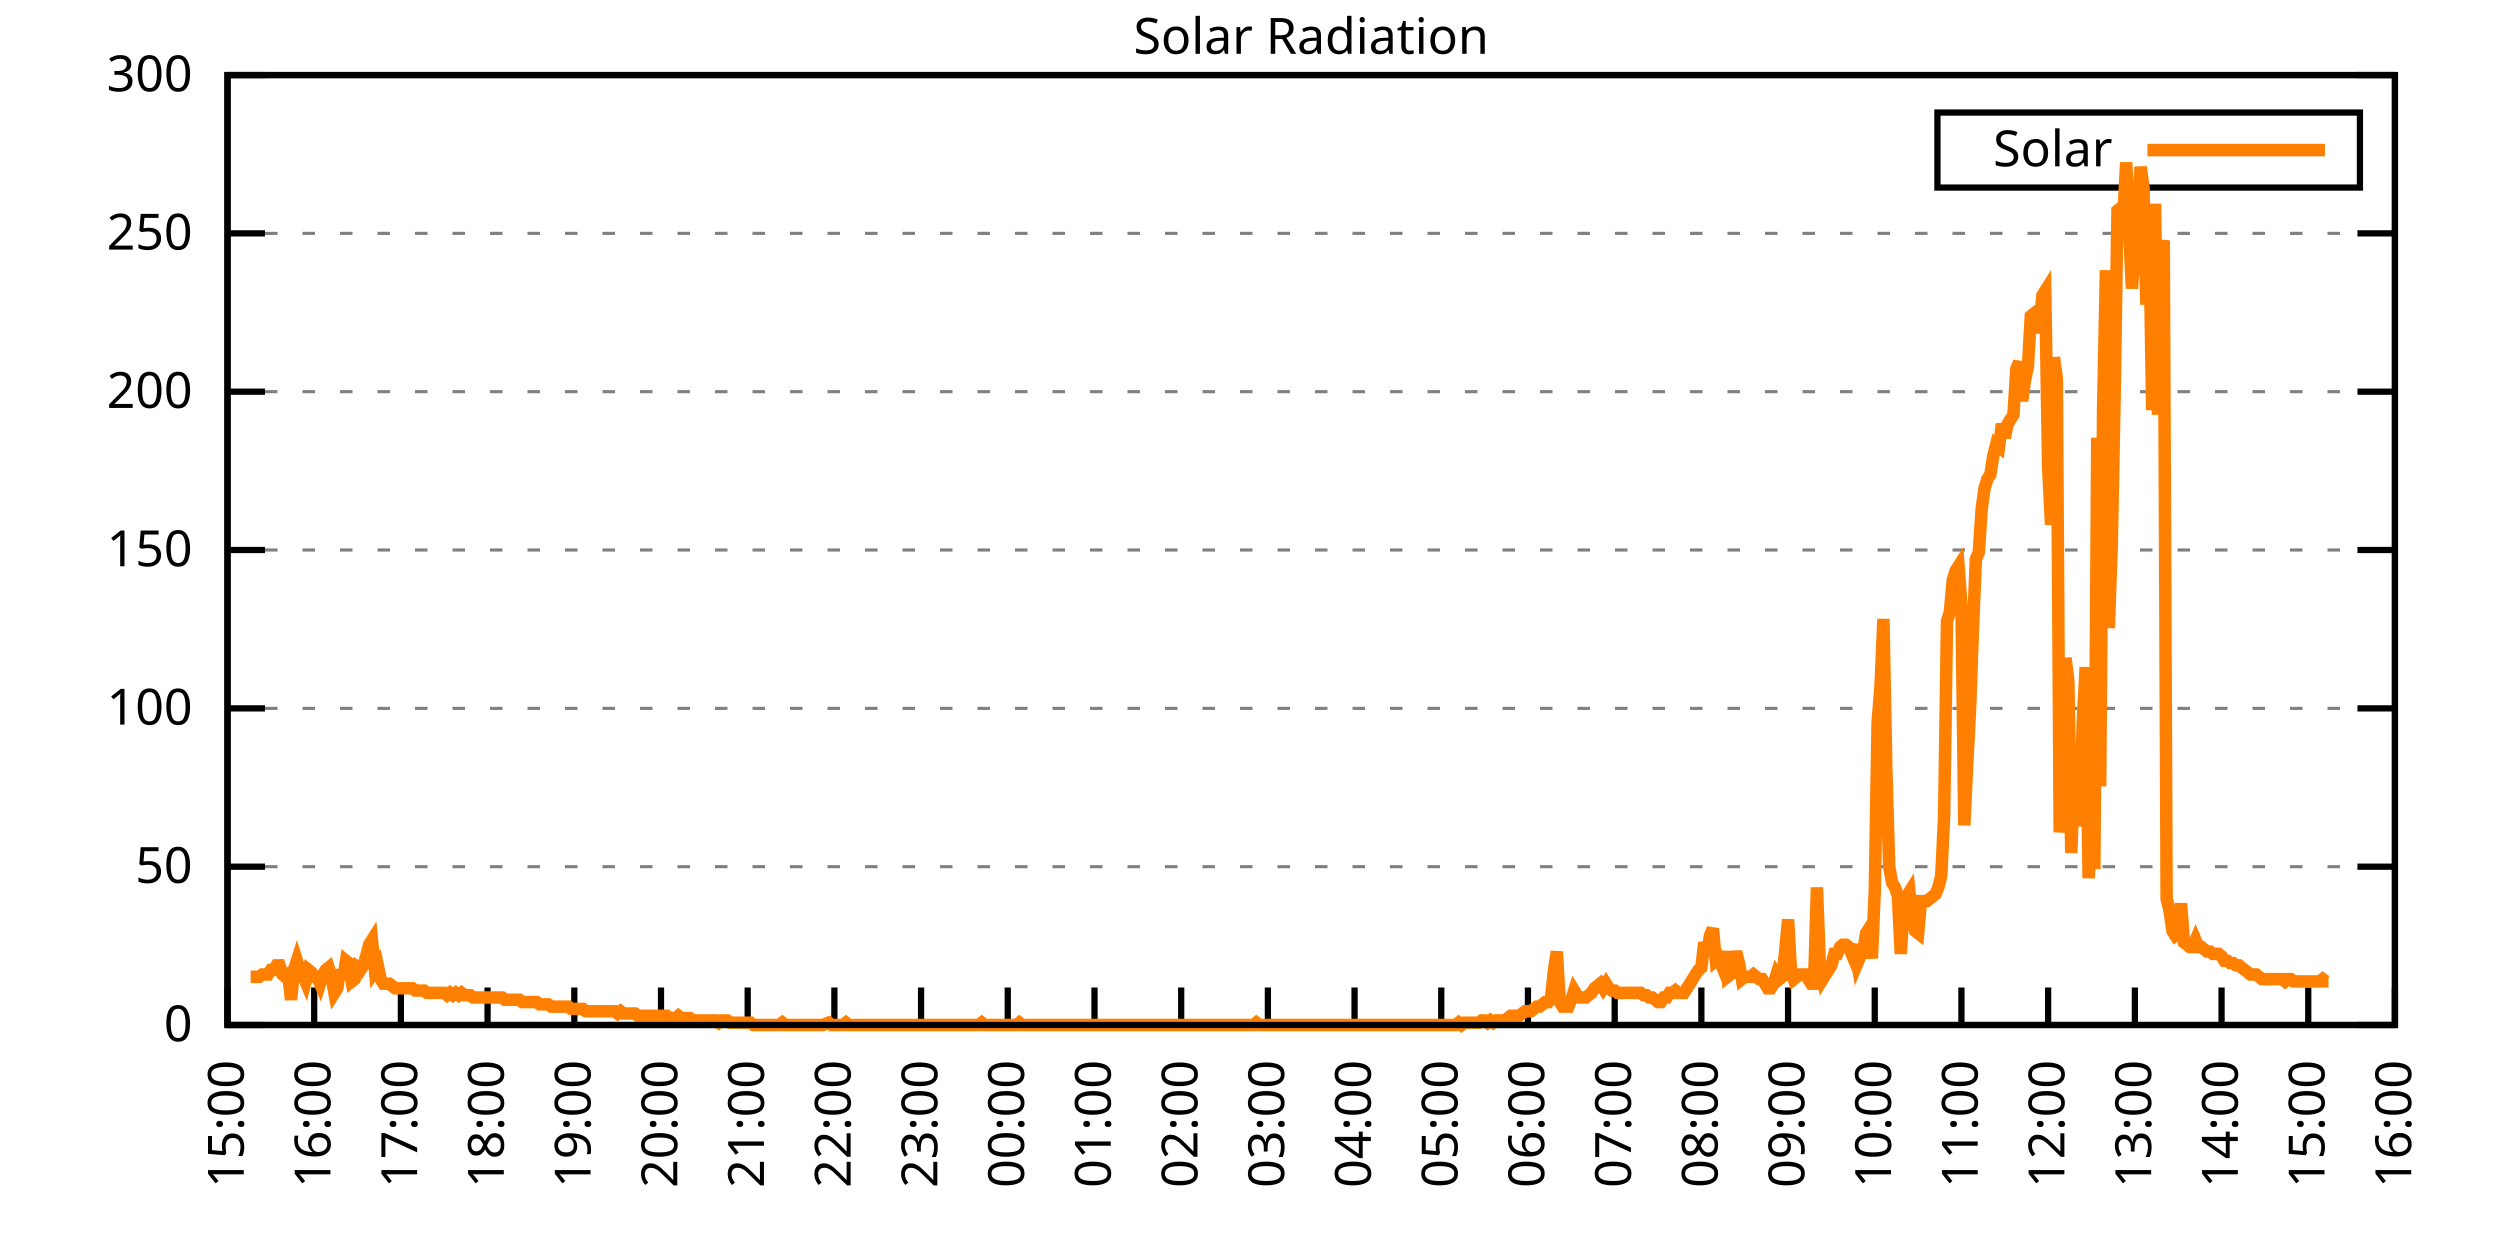
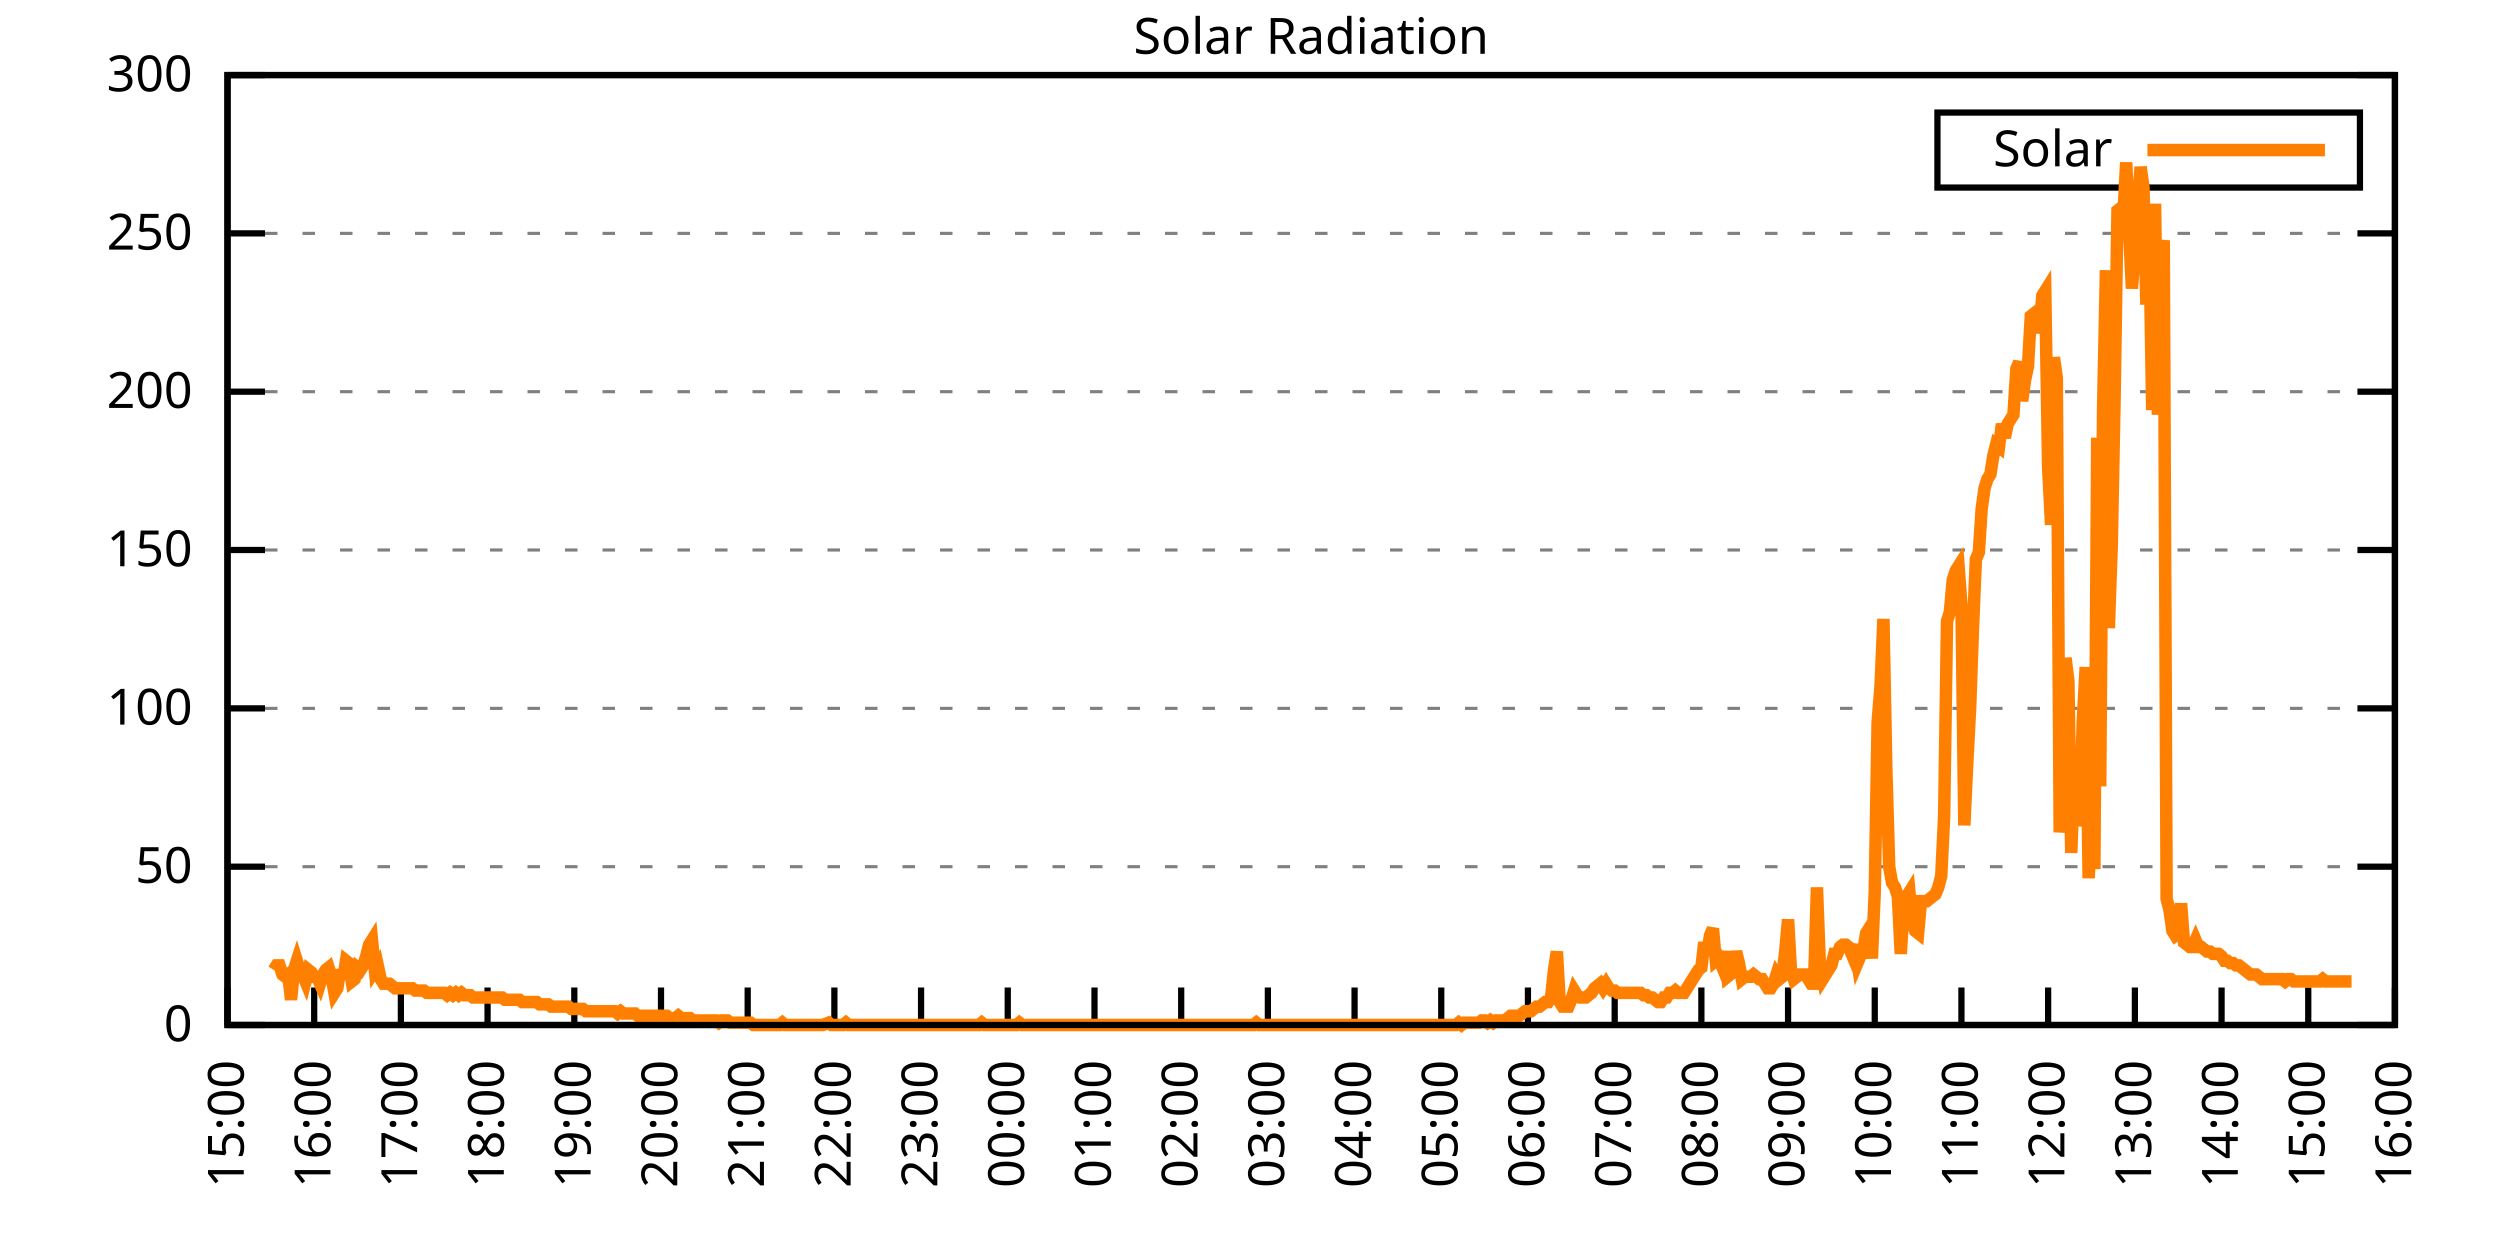
<svg xmlns="http://www.w3.org/2000/svg" xmlns:xlink="http://www.w3.org/1999/xlink" width="400" height="200" viewBox="0 0 400 200">
  <g id="gnuplot_canvas">
    <rect x="0" y="0" width="400" height="200" fill="none" />
    <defs>
      <circle id="gpDot" r="0.5" stroke-width="0.5" stroke="currentColor" />
      <path id="gpPt0" stroke-width="0.333" stroke="currentColor" d="M-1,0 h2 M0,-1 v2" />
      <path id="gpPt1" stroke-width="0.333" stroke="currentColor" d="M-1,-1 L1,1 M1,-1 L-1,1" />
      <path id="gpPt2" stroke-width="0.333" stroke="currentColor" d="M-1,0 L1,0 M0,-1 L0,1 M-1,-1 L1,1 M-1,1 L1,-1" />
      <rect id="gpPt3" stroke-width="0.333" stroke="currentColor" x="-1" y="-1" width="2" height="2" />
      <rect id="gpPt4" stroke-width="0.333" stroke="currentColor" fill="currentColor" x="-1" y="-1" width="2" height="2" />
      <circle id="gpPt5" stroke-width="0.333" stroke="currentColor" cx="0" cy="0" r="1" />
      <use xlink:href="#gpPt5" id="gpPt6" fill="currentColor" stroke="none" />
      <path id="gpPt7" stroke-width="0.333" stroke="currentColor" d="M0,-1.33 L-1.33,0.67 L1.33,0.67 z" />
      <use xlink:href="#gpPt7" id="gpPt8" fill="currentColor" stroke="none" />
      <use xlink:href="#gpPt7" id="gpPt9" stroke="currentColor" transform="rotate(180)" />
      <use xlink:href="#gpPt9" id="gpPt10" fill="currentColor" stroke="none" />
      <use xlink:href="#gpPt3" id="gpPt11" stroke="currentColor" transform="rotate(45)" />
      <use xlink:href="#gpPt11" id="gpPt12" fill="currentColor" stroke="none" />
      <path id="gpPt13" stroke-width="0.333" stroke="currentColor" d="M0,1.330 L1.265,0.411 L0.782,-1.067 L-0.782,-1.076 L-1.265,0.411 z" />
      <use xlink:href="#gpPt13" id="gpPt14" fill="currentColor" stroke="none" />
      <filter id="textbox" filterUnits="objectBoundingBox" x="0" y="0" height="1" width="1">
        <feFlood flood-color="white" flood-opacity="1" result="bgnd" />
        <feComposite in="SourceGraphic" in2="bgnd" operator="atop" />
      </filter>
      <filter id="greybox" filterUnits="objectBoundingBox" x="0" y="0" height="1" width="1">
        <feFlood flood-color="lightgrey" flood-opacity="1" result="grey" />
        <feComposite in="SourceGraphic" in2="grey" operator="atop" />
      </filter>
    </defs>
    <g fill="none" color="white" stroke="currentColor" stroke-width="1.00" stroke-linecap="butt" stroke-linejoin="miter">
</g>
    <g fill="none" color="black" stroke="currentColor" stroke-width="1.00" stroke-linecap="butt" stroke-linejoin="miter">
      <g stroke="none" shape-rendering="crispEdges">
        <polygon fill="rgb(255, 255, 255)" points="36.40,164.00 383.18,164.00 383.18,12.02 36.40,12.02 " />
      </g>
    </g>
    <g fill="none" color="black" stroke="currentColor" stroke-width="1.00" stroke-linecap="butt" stroke-linejoin="miter">
</g>
    <g fill="none" color="black" stroke="black" stroke-width="0.50" stroke-linecap="butt" stroke-linejoin="miter">
</g>
    <g fill="none" color="gray" stroke="currentColor" stroke-width="0.50" stroke-linecap="butt" stroke-linejoin="miter">
      <path stroke="gray" stroke-dasharray="2,4" class="gridline" d="M36.40,164.00 L383.19,164.00  " />
    </g>
    <g fill="none" color="gray" stroke="gray" stroke-width="1.00" stroke-linecap="butt" stroke-linejoin="miter">
</g>
    <g fill="none" color="black" stroke="currentColor" stroke-width="1.00" stroke-linecap="butt" stroke-linejoin="miter">
      <path stroke="black" d="M36.40,164.00 L42.40,164.00 M383.19,164.00 L377.19,164.00  " />
      <g transform="translate(30.80,166.60)" stroke="none" fill="black" font-family="Sans" font-size="8.00" text-anchor="end">
        <text>
          <tspan font-family="Sans"> 0</tspan>
        </text>
      </g>
    </g>
    <g fill="none" color="black" stroke="currentColor" stroke-width="1.00" stroke-linecap="butt" stroke-linejoin="miter">
</g>
    <g fill="none" color="black" stroke="black" stroke-width="0.50" stroke-linecap="butt" stroke-linejoin="miter">
</g>
    <g fill="none" color="gray" stroke="currentColor" stroke-width="0.50" stroke-linecap="butt" stroke-linejoin="miter">
      <path stroke="gray" stroke-dasharray="2,4" class="gridline" d="M36.40,138.67 L383.19,138.67  " />
    </g>
    <g fill="none" color="gray" stroke="gray" stroke-width="1.00" stroke-linecap="butt" stroke-linejoin="miter">
</g>
    <g fill="none" color="black" stroke="currentColor" stroke-width="1.00" stroke-linecap="butt" stroke-linejoin="miter">
      <path stroke="black" d="M36.40,138.67 L42.40,138.67 M383.19,138.67 L377.19,138.67  " />
      <g transform="translate(30.80,141.27)" stroke="none" fill="black" font-family="Sans" font-size="8.00" text-anchor="end">
        <text>
          <tspan font-family="Sans"> 50</tspan>
        </text>
      </g>
    </g>
    <g fill="none" color="black" stroke="currentColor" stroke-width="1.00" stroke-linecap="butt" stroke-linejoin="miter">
</g>
    <g fill="none" color="black" stroke="black" stroke-width="0.50" stroke-linecap="butt" stroke-linejoin="miter">
</g>
    <g fill="none" color="gray" stroke="currentColor" stroke-width="0.50" stroke-linecap="butt" stroke-linejoin="miter">
      <path stroke="gray" stroke-dasharray="2,4" class="gridline" d="M36.40,113.34 L383.19,113.34  " />
    </g>
    <g fill="none" color="gray" stroke="gray" stroke-width="1.00" stroke-linecap="butt" stroke-linejoin="miter">
</g>
    <g fill="none" color="black" stroke="currentColor" stroke-width="1.00" stroke-linecap="butt" stroke-linejoin="miter">
      <path stroke="black" d="M36.40,113.34 L42.40,113.34 M383.19,113.34 L377.19,113.34  " />
      <g transform="translate(30.80,115.94)" stroke="none" fill="black" font-family="Sans" font-size="8.00" text-anchor="end">
        <text>
          <tspan font-family="Sans"> 100</tspan>
        </text>
      </g>
    </g>
    <g fill="none" color="black" stroke="currentColor" stroke-width="1.00" stroke-linecap="butt" stroke-linejoin="miter">
</g>
    <g fill="none" color="black" stroke="black" stroke-width="0.50" stroke-linecap="butt" stroke-linejoin="miter">
</g>
    <g fill="none" color="gray" stroke="currentColor" stroke-width="0.50" stroke-linecap="butt" stroke-linejoin="miter">
      <path stroke="gray" stroke-dasharray="2,4" class="gridline" d="M36.40,88.00 L383.19,88.00  " />
    </g>
    <g fill="none" color="gray" stroke="gray" stroke-width="1.00" stroke-linecap="butt" stroke-linejoin="miter">
</g>
    <g fill="none" color="black" stroke="currentColor" stroke-width="1.00" stroke-linecap="butt" stroke-linejoin="miter">
      <path stroke="black" d="M36.40,88.00 L42.40,88.00 M383.19,88.00 L377.19,88.00  " />
      <g transform="translate(30.80,90.60)" stroke="none" fill="black" font-family="Sans" font-size="8.00" text-anchor="end">
        <text>
          <tspan font-family="Sans"> 150</tspan>
        </text>
      </g>
    </g>
    <g fill="none" color="black" stroke="currentColor" stroke-width="1.00" stroke-linecap="butt" stroke-linejoin="miter">
</g>
    <g fill="none" color="black" stroke="black" stroke-width="0.50" stroke-linecap="butt" stroke-linejoin="miter">
</g>
    <g fill="none" color="gray" stroke="currentColor" stroke-width="0.50" stroke-linecap="butt" stroke-linejoin="miter">
      <path stroke="gray" stroke-dasharray="2,4" class="gridline" d="M36.40,62.67 L383.19,62.67  " />
    </g>
    <g fill="none" color="gray" stroke="gray" stroke-width="1.00" stroke-linecap="butt" stroke-linejoin="miter">
</g>
    <g fill="none" color="black" stroke="currentColor" stroke-width="1.00" stroke-linecap="butt" stroke-linejoin="miter">
      <path stroke="black" d="M36.40,62.67 L42.40,62.67 M383.19,62.67 L377.19,62.67  " />
      <g transform="translate(30.80,65.27)" stroke="none" fill="black" font-family="Sans" font-size="8.00" text-anchor="end">
        <text>
          <tspan font-family="Sans"> 200</tspan>
        </text>
      </g>
    </g>
    <g fill="none" color="black" stroke="currentColor" stroke-width="1.00" stroke-linecap="butt" stroke-linejoin="miter">
</g>
    <g fill="none" color="black" stroke="black" stroke-width="0.50" stroke-linecap="butt" stroke-linejoin="miter">
</g>
    <g fill="none" color="gray" stroke="currentColor" stroke-width="0.50" stroke-linecap="butt" stroke-linejoin="miter">
      <path stroke="gray" stroke-dasharray="2,4" class="gridline" d="M36.40,37.34 L383.19,37.34  " />
    </g>
    <g fill="none" color="gray" stroke="gray" stroke-width="1.00" stroke-linecap="butt" stroke-linejoin="miter">
</g>
    <g fill="none" color="black" stroke="currentColor" stroke-width="1.00" stroke-linecap="butt" stroke-linejoin="miter">
      <path stroke="black" d="M36.40,37.34 L42.40,37.34 M383.19,37.34 L377.19,37.34  " />
      <g transform="translate(30.80,39.94)" stroke="none" fill="black" font-family="Sans" font-size="8.00" text-anchor="end">
        <text>
          <tspan font-family="Sans"> 250</tspan>
        </text>
      </g>
    </g>
    <g fill="none" color="black" stroke="currentColor" stroke-width="1.00" stroke-linecap="butt" stroke-linejoin="miter">
</g>
    <g fill="none" color="black" stroke="black" stroke-width="0.50" stroke-linecap="butt" stroke-linejoin="miter">
</g>
    <g fill="none" color="gray" stroke="currentColor" stroke-width="0.50" stroke-linecap="butt" stroke-linejoin="miter">
      <path stroke="gray" stroke-dasharray="2,4" class="gridline" d="M36.40,12.01 L383.19,12.01  " />
    </g>
    <g fill="none" color="gray" stroke="gray" stroke-width="1.00" stroke-linecap="butt" stroke-linejoin="miter">
</g>
    <g fill="none" color="black" stroke="currentColor" stroke-width="1.00" stroke-linecap="butt" stroke-linejoin="miter">
      <path stroke="black" d="M36.40,12.01 L42.40,12.01 M383.19,12.01 L377.19,12.01  " />
      <g transform="translate(30.80,14.61)" stroke="none" fill="black" font-family="Sans" font-size="8.00" text-anchor="end">
        <text>
          <tspan font-family="Sans"> 300</tspan>
        </text>
      </g>
    </g>
    <g fill="none" color="black" stroke="currentColor" stroke-width="1.00" stroke-linecap="butt" stroke-linejoin="miter">
      <path stroke="black" d="M36.40,164.00 L36.40,158.00  " />
      <g transform="translate(39.00,169.60) rotate(270.00)" stroke="none" fill="black" font-family="Sans" font-size="8.00" text-anchor="end">
        <text>
          <tspan font-family="Sans">15:00</tspan>
        </text>
      </g>
    </g>
    <g fill="none" color="black" stroke="currentColor" stroke-width="1.00" stroke-linecap="butt" stroke-linejoin="miter">
      <path stroke="black" d="M50.27,164.00 L50.27,158.00  " />
      <g transform="translate(52.87,169.60) rotate(270.00)" stroke="none" fill="black" font-family="Sans" font-size="8.00" text-anchor="end">
        <text>
          <tspan font-family="Sans">16:00</tspan>
        </text>
      </g>
    </g>
    <g fill="none" color="black" stroke="currentColor" stroke-width="1.00" stroke-linecap="butt" stroke-linejoin="miter">
      <path stroke="black" d="M64.14,164.00 L64.14,158.00  " />
      <g transform="translate(66.74,169.60) rotate(270.00)" stroke="none" fill="black" font-family="Sans" font-size="8.00" text-anchor="end">
        <text>
          <tspan font-family="Sans">17:00</tspan>
        </text>
      </g>
    </g>
    <g fill="none" color="black" stroke="currentColor" stroke-width="1.00" stroke-linecap="butt" stroke-linejoin="miter">
      <path stroke="black" d="M78.01,164.00 L78.01,158.00  " />
      <g transform="translate(80.61,169.60) rotate(270.00)" stroke="none" fill="black" font-family="Sans" font-size="8.00" text-anchor="end">
        <text>
          <tspan font-family="Sans">18:00</tspan>
        </text>
      </g>
    </g>
    <g fill="none" color="black" stroke="currentColor" stroke-width="1.00" stroke-linecap="butt" stroke-linejoin="miter">
      <path stroke="black" d="M91.89,164.00 L91.89,158.00  " />
      <g transform="translate(94.49,169.60) rotate(270.00)" stroke="none" fill="black" font-family="Sans" font-size="8.00" text-anchor="end">
        <text>
          <tspan font-family="Sans">19:00</tspan>
        </text>
      </g>
    </g>
    <g fill="none" color="black" stroke="currentColor" stroke-width="1.00" stroke-linecap="butt" stroke-linejoin="miter">
      <path stroke="black" d="M105.76,164.00 L105.76,158.00  " />
      <g transform="translate(108.36,169.60) rotate(270.00)" stroke="none" fill="black" font-family="Sans" font-size="8.00" text-anchor="end">
        <text>
          <tspan font-family="Sans">20:00</tspan>
        </text>
      </g>
    </g>
    <g fill="none" color="black" stroke="currentColor" stroke-width="1.00" stroke-linecap="butt" stroke-linejoin="miter">
      <path stroke="black" d="M119.63,164.00 L119.63,158.00  " />
      <g transform="translate(122.23,169.60) rotate(270.00)" stroke="none" fill="black" font-family="Sans" font-size="8.00" text-anchor="end">
        <text>
          <tspan font-family="Sans">21:00</tspan>
        </text>
      </g>
    </g>
    <g fill="none" color="black" stroke="currentColor" stroke-width="1.00" stroke-linecap="butt" stroke-linejoin="miter">
      <path stroke="black" d="M133.50,164.00 L133.50,158.00  " />
      <g transform="translate(136.10,169.60) rotate(270.00)" stroke="none" fill="black" font-family="Sans" font-size="8.00" text-anchor="end">
        <text>
          <tspan font-family="Sans">22:00</tspan>
        </text>
      </g>
    </g>
    <g fill="none" color="black" stroke="currentColor" stroke-width="1.00" stroke-linecap="butt" stroke-linejoin="miter">
      <path stroke="black" d="M147.37,164.00 L147.37,158.00  " />
      <g transform="translate(149.97,169.60) rotate(270.00)" stroke="none" fill="black" font-family="Sans" font-size="8.00" text-anchor="end">
        <text>
          <tspan font-family="Sans">23:00</tspan>
        </text>
      </g>
    </g>
    <g fill="none" color="black" stroke="currentColor" stroke-width="1.00" stroke-linecap="butt" stroke-linejoin="miter">
      <path stroke="black" d="M161.24,164.00 L161.24,158.00  " />
      <g transform="translate(163.84,169.60) rotate(270.00)" stroke="none" fill="black" font-family="Sans" font-size="8.00" text-anchor="end">
        <text>
          <tspan font-family="Sans">00:00</tspan>
        </text>
      </g>
    </g>
    <g fill="none" color="black" stroke="currentColor" stroke-width="1.00" stroke-linecap="butt" stroke-linejoin="miter">
      <path stroke="black" d="M175.12,164.00 L175.12,158.00  " />
      <g transform="translate(177.72,169.60) rotate(270.00)" stroke="none" fill="black" font-family="Sans" font-size="8.00" text-anchor="end">
        <text>
          <tspan font-family="Sans">01:00</tspan>
        </text>
      </g>
    </g>
    <g fill="none" color="black" stroke="currentColor" stroke-width="1.00" stroke-linecap="butt" stroke-linejoin="miter">
      <path stroke="black" d="M188.99,164.00 L188.99,158.00  " />
      <g transform="translate(191.59,169.60) rotate(270.00)" stroke="none" fill="black" font-family="Sans" font-size="8.00" text-anchor="end">
        <text>
          <tspan font-family="Sans">02:00</tspan>
        </text>
      </g>
    </g>
    <g fill="none" color="black" stroke="currentColor" stroke-width="1.00" stroke-linecap="butt" stroke-linejoin="miter">
      <path stroke="black" d="M202.86,164.00 L202.86,158.00  " />
      <g transform="translate(205.46,169.60) rotate(270.00)" stroke="none" fill="black" font-family="Sans" font-size="8.00" text-anchor="end">
        <text>
          <tspan font-family="Sans">03:00</tspan>
        </text>
      </g>
    </g>
    <g fill="none" color="black" stroke="currentColor" stroke-width="1.00" stroke-linecap="butt" stroke-linejoin="miter">
      <path stroke="black" d="M216.73,164.00 L216.73,158.00  " />
      <g transform="translate(219.33,169.60) rotate(270.00)" stroke="none" fill="black" font-family="Sans" font-size="8.00" text-anchor="end">
        <text>
          <tspan font-family="Sans">04:00</tspan>
        </text>
      </g>
    </g>
    <g fill="none" color="black" stroke="currentColor" stroke-width="1.00" stroke-linecap="butt" stroke-linejoin="miter">
      <path stroke="black" d="M230.60,164.00 L230.60,158.00  " />
      <g transform="translate(233.20,169.60) rotate(270.00)" stroke="none" fill="black" font-family="Sans" font-size="8.00" text-anchor="end">
        <text>
          <tspan font-family="Sans">05:00</tspan>
        </text>
      </g>
    </g>
    <g fill="none" color="black" stroke="currentColor" stroke-width="1.00" stroke-linecap="butt" stroke-linejoin="miter">
      <path stroke="black" d="M244.47,164.00 L244.47,158.00  " />
      <g transform="translate(247.07,169.60) rotate(270.00)" stroke="none" fill="black" font-family="Sans" font-size="8.00" text-anchor="end">
        <text>
          <tspan font-family="Sans">06:00</tspan>
        </text>
      </g>
    </g>
    <g fill="none" color="black" stroke="currentColor" stroke-width="1.00" stroke-linecap="butt" stroke-linejoin="miter">
      <path stroke="black" d="M258.35,164.00 L258.35,158.00  " />
      <g transform="translate(260.95,169.60) rotate(270.00)" stroke="none" fill="black" font-family="Sans" font-size="8.00" text-anchor="end">
        <text>
          <tspan font-family="Sans">07:00</tspan>
        </text>
      </g>
    </g>
    <g fill="none" color="black" stroke="currentColor" stroke-width="1.00" stroke-linecap="butt" stroke-linejoin="miter">
      <path stroke="black" d="M272.22,164.00 L272.22,158.00  " />
      <g transform="translate(274.82,169.60) rotate(270.00)" stroke="none" fill="black" font-family="Sans" font-size="8.00" text-anchor="end">
        <text>
          <tspan font-family="Sans">08:00</tspan>
        </text>
      </g>
    </g>
    <g fill="none" color="black" stroke="currentColor" stroke-width="1.00" stroke-linecap="butt" stroke-linejoin="miter">
      <path stroke="black" d="M286.09,164.00 L286.09,158.00  " />
      <g transform="translate(288.69,169.60) rotate(270.00)" stroke="none" fill="black" font-family="Sans" font-size="8.00" text-anchor="end">
        <text>
          <tspan font-family="Sans">09:00</tspan>
        </text>
      </g>
    </g>
    <g fill="none" color="black" stroke="currentColor" stroke-width="1.00" stroke-linecap="butt" stroke-linejoin="miter">
      <path stroke="black" d="M299.96,164.00 L299.96,158.00  " />
      <g transform="translate(302.56,169.60) rotate(270.00)" stroke="none" fill="black" font-family="Sans" font-size="8.00" text-anchor="end">
        <text>
          <tspan font-family="Sans">10:00</tspan>
        </text>
      </g>
    </g>
    <g fill="none" color="black" stroke="currentColor" stroke-width="1.00" stroke-linecap="butt" stroke-linejoin="miter">
      <path stroke="black" d="M313.83,164.00 L313.83,158.00  " />
      <g transform="translate(316.43,169.60) rotate(270.00)" stroke="none" fill="black" font-family="Sans" font-size="8.00" text-anchor="end">
        <text>
          <tspan font-family="Sans">11:00</tspan>
        </text>
      </g>
    </g>
    <g fill="none" color="black" stroke="currentColor" stroke-width="1.00" stroke-linecap="butt" stroke-linejoin="miter">
      <path stroke="black" d="M327.70,164.00 L327.70,158.00  " />
      <g transform="translate(330.30,169.60) rotate(270.00)" stroke="none" fill="black" font-family="Sans" font-size="8.00" text-anchor="end">
        <text>
          <tspan font-family="Sans">12:00</tspan>
        </text>
      </g>
    </g>
    <g fill="none" color="black" stroke="currentColor" stroke-width="1.00" stroke-linecap="butt" stroke-linejoin="miter">
      <path stroke="black" d="M341.58,164.00 L341.58,158.00  " />
      <g transform="translate(344.18,169.60) rotate(270.00)" stroke="none" fill="black" font-family="Sans" font-size="8.00" text-anchor="end">
        <text>
          <tspan font-family="Sans">13:00</tspan>
        </text>
      </g>
    </g>
    <g fill="none" color="black" stroke="currentColor" stroke-width="1.00" stroke-linecap="butt" stroke-linejoin="miter">
      <path stroke="black" d="M355.45,164.00 L355.45,158.00  " />
      <g transform="translate(358.05,169.60) rotate(270.00)" stroke="none" fill="black" font-family="Sans" font-size="8.00" text-anchor="end">
        <text>
          <tspan font-family="Sans">14:00</tspan>
        </text>
      </g>
    </g>
    <g fill="none" color="black" stroke="currentColor" stroke-width="1.00" stroke-linecap="butt" stroke-linejoin="miter">
      <path stroke="black" d="M369.32,164.00 L369.32,158.00  " />
      <g transform="translate(371.92,169.60) rotate(270.00)" stroke="none" fill="black" font-family="Sans" font-size="8.00" text-anchor="end">
        <text>
          <tspan font-family="Sans">15:00</tspan>
        </text>
      </g>
    </g>
    <g fill="none" color="black" stroke="currentColor" stroke-width="1.00" stroke-linecap="butt" stroke-linejoin="miter">
      <path stroke="black" d="M383.19,164.00 L383.19,158.00  " />
      <g transform="translate(385.79,169.60) rotate(270.00)" stroke="none" fill="black" font-family="Sans" font-size="8.00" text-anchor="end">
        <text>
          <tspan font-family="Sans">16:00</tspan>
        </text>
      </g>
    </g>
    <g fill="none" color="black" stroke="currentColor" stroke-width="1.00" stroke-linecap="butt" stroke-linejoin="miter">
</g>
    <g fill="none" color="black" stroke="currentColor" stroke-width="1.00" stroke-linecap="butt" stroke-linejoin="miter">
      <path stroke="black" d="M36.40,12.01 L36.40,164.00 L383.19,164.00 L383.19,12.01 L36.40,12.01 Z  " />
    </g>
    <g fill="none" color="black" stroke="currentColor" stroke-width="1.00" stroke-linecap="butt" stroke-linejoin="miter">
</g>
    <g fill="none" color="black" stroke="currentColor" stroke-width="1.00" stroke-linecap="butt" stroke-linejoin="miter">
      <path stroke="black" d="M309.99,30.01 L309.99,18.01 L377.59,18.01 L377.59,30.01 L309.99,30.01 Z  " />
    </g>
    <g id="Solar_Radiation_plot_1">
      <g fill="none" color="white" stroke="black" stroke-width="2.00" stroke-linecap="butt" stroke-linejoin="miter">
</g>
      <g fill="none" color="black" stroke="currentColor" stroke-width="2.00" stroke-linecap="butt" stroke-linejoin="miter">
        <g transform="translate(337.99,26.61)" stroke="none" fill="black" font-family="Sans" font-size="8.00" text-anchor="end">
          <text>
            <tspan font-family="Sans">Solar</tspan>
          </text>
        </g>
      </g>
      <g fill="none" color="black" stroke="currentColor" stroke-width="2.00" stroke-linecap="butt" stroke-linejoin="miter">
-         <path stroke="rgb(255, 127,   0)" d="M343.59,24.01 L371.99,24.01 M40.10,156.29 L40.56,156.29 L41.02,156.29 L41.49,156.29 L41.95,155.92 L42.41,155.92   L42.87,155.92 L43.34,155.19 L43.80,155.19 L44.26,154.46 L44.72,154.46 L45.19,155.92 L45.65,156.29 L46.11,155.92   L46.57,159.96 L47.03,155.19 L47.50,153.72 L47.96,155.19 L48.42,155.92 L48.88,157.03 L49.35,155.19 L49.81,155.56   L50.27,156.29 L50.73,156.29 L51.20,157.39 L51.66,155.92 L52.12,155.19 L52.58,154.82 L53.05,156.29 L53.51,158.86   L53.97,158.13 L54.43,155.19 L54.90,156.66 L55.36,153.72 L55.82,154.09 L56.28,157.03 L56.75,156.66 L57.21,154.82   L57.67,155.19 L58.13,154.46 L58.59,152.99 L59.06,151.15 L59.52,150.42 L59.98,155.19 L60.44,154.46 L60.91,156.66   L61.37,157.39 L61.83,157.39 L62.29,157.39 L62.76,157.76 L63.22,158.13 L63.68,158.13 L64.14,158.13 L64.61,158.13   L65.07,158.13 L65.53,158.13 L65.99,158.13 L66.46,158.49 L66.92,158.49 L67.38,158.49 L67.84,158.49 L68.30,158.86   L68.77,158.86 L69.23,158.86 L69.69,158.86 L70.15,158.86 L70.62,158.86 L71.08,158.86 L71.54,159.23 L72.00,158.86   L72.47,159.23 L72.93,158.86 L73.39,159.23 L73.85,158.86 L74.32,159.23 L74.78,159.23 L75.24,159.23 L75.70,159.60   L76.17,159.60 L76.63,159.60 L77.09,159.60 L77.55,159.60 L78.01,159.60 L78.48,159.60 L78.94,159.60 L79.40,159.60   L79.86,159.60 L80.33,159.60 L80.79,159.96 L81.25,159.96 L81.71,159.96 L82.18,159.96 L82.64,159.96 L83.10,159.96   L83.56,160.33 L84.03,160.33 L84.49,160.33 L84.95,160.33 L85.41,160.33 L85.88,160.33 L86.34,160.70 L86.80,160.70   L87.26,160.70 L87.72,160.70 L88.19,161.06 L88.65,161.06 L89.11,161.06 L89.57,161.06 L90.04,161.06 L90.50,161.06   L90.96,161.06 L91.42,161.43 L91.89,161.43 L92.35,161.43 L92.81,161.43 L93.27,161.43 L93.74,161.80 L94.20,161.80   L94.66,161.80 L95.12,161.80 L95.59,161.80 L96.05,161.80 L96.51,161.80 L96.97,161.80 L97.44,161.80 L97.90,161.80   L98.36,161.80 L98.82,162.16 L99.28,161.80 L99.75,162.16 L100.21,162.16 L100.67,162.16 L101.13,162.16 L101.60,162.16   L102.06,162.53 L102.52,162.53 L102.98,162.53 L103.45,162.53 L103.91,162.53 L104.37,162.53 L104.83,162.53 L105.30,162.53   L105.76,162.53 L106.22,162.53 L106.68,162.53 L107.15,162.90 L107.61,162.90 L108.07,162.90 L108.53,162.53 L108.99,162.90   L109.46,162.90 L109.92,162.90 L110.38,162.90 L110.84,163.27 L111.31,163.27 L111.77,163.27 L112.23,163.27 L112.69,163.27   L113.16,163.27 L113.62,163.27 L114.08,163.27 L114.54,163.27 L115.01,163.63 L115.47,163.27 L115.93,163.27 L116.39,163.27   L116.86,163.63 L117.32,163.63 L117.78,163.63 L118.24,163.63 L118.70,163.63 L119.17,163.63 L119.63,163.63 L120.09,163.63   L120.55,164.00 L121.02,164.00 L121.48,164.00 L121.94,164.00 L122.40,164.00 L122.87,164.00 L123.33,164.00 L123.79,164.00   L124.25,164.00 L124.72,164.00 L125.18,163.63 L125.64,164.00 L126.10,164.00 L126.57,164.00 L127.03,164.00 L127.49,164.00   L127.95,164.00 L128.41,164.00 L128.88,164.00 L129.34,164.00 L129.80,164.00 L130.26,164.00 L130.73,164.00 L131.19,164.00   L131.65,164.00 L132.58,163.63 L133.04,164.00 L133.50,164.00 L133.96,164.00 L134.43,164.00 L134.89,164.00 L135.35,163.63   L135.81,164.00 L136.28,164.00 L136.74,164.00 L137.20,164.00 L137.66,164.00 L138.13,164.00 L138.59,164.00 L139.05,164.00   L139.51,164.00 L139.97,164.00 L140.44,164.00 L140.90,164.00 L141.36,164.00 L141.82,164.00 L142.29,164.00 L142.75,164.00   L143.21,164.00 L143.67,164.00 L144.14,164.00 L144.60,164.00 L145.06,164.00 L145.52,164.00 L145.99,164.00 L146.45,164.00   L146.91,164.00 L147.37,164.00 L147.84,164.00 L148.30,164.00 L148.76,164.00 L149.22,164.00 L149.68,164.00 L150.15,164.00   L150.61,164.00 L151.07,164.00 L151.53,164.00 L152.00,164.00 L152.46,164.00 L152.92,164.00 L153.38,164.00 L153.85,164.00   L154.31,164.00 L154.77,164.00 L155.23,164.00 L155.70,164.00 L156.16,164.00 L156.62,164.00 L157.08,163.63 L157.55,164.00   L158.01,164.00 L158.47,164.00 L158.93,164.00 L159.39,164.00 L159.86,164.00 L160.32,164.00 L160.78,164.00 L161.24,164.00   L161.71,164.00 L162.17,164.00 L162.63,164.00 L163.09,163.63 L163.56,164.00 L164.02,164.00 L164.48,164.00 L164.94,164.00   L165.41,164.00 L165.87,164.00 L166.33,164.00 L166.79,164.00 L167.26,164.00 L167.72,164.00 L168.18,164.00 L168.64,164.00   L169.10,164.00 L169.57,164.00 L170.03,164.00 L170.49,164.00 L170.95,164.00 L171.42,164.00 L171.88,164.00 L172.34,164.00   L172.80,164.00 L173.27,164.00 L173.73,164.00 L174.19,164.00 L174.65,164.00 L175.12,164.00 L175.58,164.00 L176.04,164.00   L176.50,164.00 L176.97,164.00 L177.43,164.00 L177.89,164.00 L178.35,164.00 L178.82,164.00 L179.28,164.00 L179.74,164.00   L180.20,164.00 L180.66,164.00 L181.13,164.00 L181.59,164.00 L182.05,164.00 L182.51,164.00 L182.98,164.00 L183.44,164.00   L183.90,164.00 L184.36,164.00 L184.83,164.00 L185.29,164.00 L185.75,164.00 L186.21,164.00 L186.68,164.00 L187.14,164.00   L187.60,164.00 L188.06,164.00 L188.53,164.00 L188.99,164.00 L189.45,164.00 L189.91,164.00 L190.37,164.00 L190.84,164.00   L191.30,164.00 L191.76,164.00 L192.22,164.00 L192.69,164.00 L193.15,164.00 L193.61,164.00 L194.07,164.00 L194.54,164.00   L195.00,164.00 L195.46,164.00 L195.92,164.00 L196.39,164.00 L196.85,164.00 L197.31,164.00 L197.77,164.00 L198.24,164.00   L198.70,164.00 L199.16,164.00 L199.62,164.00 L200.08,164.00 L200.55,164.00 L201.01,163.63 L201.47,164.00 L201.93,164.00   L202.40,164.00 L202.86,164.00 L203.32,164.00 L203.78,164.00 L204.25,164.00 L204.71,164.00 L205.17,164.00 L205.63,164.00   L206.10,164.00 L206.56,164.00 L207.02,164.00 L207.48,164.00 L207.95,164.00 L208.41,164.00 L208.87,164.00 L209.33,164.00   L209.80,164.00 L210.26,164.00 L210.72,164.00 L211.18,164.00 L211.64,164.00 L212.11,164.00 L212.57,164.00 L213.03,164.00   L213.49,164.00 L213.96,164.00 L214.42,164.00 L214.88,164.00 L215.34,164.00 L215.81,164.00 L216.27,164.00 L216.73,164.00   L217.19,164.00 L217.66,164.00 L218.12,164.00 L218.58,164.00 L219.04,164.00 L219.51,164.00 L219.97,164.00 L220.43,164.00   L220.89,164.00 L221.35,164.00 L221.82,164.00 L222.28,164.00 L222.74,164.00 L223.20,164.00 L223.67,164.00 L224.13,164.00   L224.59,164.00 L225.05,164.00 L225.52,164.00 L225.98,164.00 L226.44,164.00 L226.90,164.00 L227.37,164.00 L227.83,164.00   L228.29,164.00 L228.75,164.00 L229.22,164.00 L229.68,164.00 L230.14,164.00 L230.60,164.00 L231.06,164.00 L231.53,164.00   L231.99,164.00 L232.45,164.00 L232.91,164.00 L233.38,163.63 L233.84,164.00 L234.30,163.63 L234.76,163.63 L235.23,163.63   L235.69,163.63 L236.15,163.63 L236.61,163.63 L237.08,163.27 L237.54,163.27 L238.00,163.63 L238.46,163.27 L238.93,163.63   L239.39,163.27 L239.85,163.27 L240.31,163.27 L240.77,163.27 L241.24,162.90 L241.70,162.53 L242.16,162.53 L242.62,162.53   L243.09,162.53 L243.55,162.16 L244.01,161.80 L244.47,161.80 L244.94,161.80 L245.40,161.43 L245.86,161.06 L246.32,161.06   L246.79,160.70 L247.25,160.33 L247.71,160.33 L248.17,159.60 L248.64,155.19 L249.10,152.25 L249.56,160.33 L250.02,161.06   L250.49,161.06 L250.95,161.06 L251.41,159.96 L251.87,158.49 L252.33,159.23 L252.80,159.60 L253.26,159.60 L253.72,159.60   L254.18,159.23 L254.65,158.86 L255.11,158.13 L255.57,157.76 L256.03,157.39 L256.50,158.13 L256.96,157.39 L257.42,158.13   L257.88,158.49 L258.35,158.49 L258.81,158.86 L259.27,158.86 L259.73,158.86 L260.20,158.86 L260.66,158.86 L261.12,158.86   L261.58,158.86 L262.04,158.86 L262.51,158.86 L262.97,159.23 L263.43,159.23 L263.89,159.60 L264.36,159.60 L264.82,159.96   L265.28,160.33 L265.74,160.33 L266.21,159.60 L266.67,159.60 L267.13,158.86 L267.59,158.86 L268.06,158.49 L268.52,158.86   L268.98,158.86 L269.44,158.86 L269.91,158.13 L270.37,157.39 L270.83,156.66 L271.29,155.92 L271.75,155.19 L272.22,154.82   L272.68,150.79 L273.14,152.62 L273.60,149.68 L274.07,148.58 L274.53,153.72 L274.99,153.35 L275.45,154.46 L275.92,152.25   L276.38,156.29 L276.84,155.92 L277.30,155.19 L277.77,152.25 L278.23,154.09 L278.69,156.66 L279.15,156.29 L279.62,156.29   L280.08,156.29 L280.54,155.92 L281.00,156.29 L281.46,156.66 L281.93,156.66 L282.39,157.39 L282.85,158.13 L283.31,158.13   L283.78,157.39 L284.24,155.92 L284.70,156.66 L285.16,156.29 L285.63,152.25 L286.09,147.11 L286.55,155.19 L287.01,156.66   L287.48,156.29 L287.94,155.92 L288.40,155.92 L288.86,155.92 L289.33,156.66 L289.79,157.39 L290.25,157.39 L290.71,141.98   L291.18,154.46 L291.64,156.66 L292.10,155.92 L292.56,155.19 L293.02,154.46 L293.49,152.62 L293.95,152.62 L294.41,151.52   L294.87,151.15 L295.34,151.15 L295.80,151.52 L296.26,152.62 L296.72,151.15 L297.19,154.09 L297.65,152.99 L298.11,152.25   L298.57,149.32 L299.04,148.58 L299.50,153.35 L299.96,142.71 L300.42,115.55 L300.89,109.67 L301.35,99.03 L301.81,122.89   L302.27,138.67 L302.73,141.24 L303.20,141.98 L303.66,143.44 L304.12,152.62 L304.58,145.28 L305.05,143.44 L305.51,142.71   L305.97,147.48 L306.43,148.95 L306.90,149.32 L307.36,144.18 L307.82,144.18 L308.28,144.18 L308.75,143.81 L309.21,143.44   L309.67,143.08 L310.13,141.98 L310.60,140.14 L311.06,130.60 L311.52,99.39 L311.98,97.93 L312.44,92.79 L312.91,91.32   L313.37,90.59 L313.83,96.83 L314.29,132.06 L314.76,122.15 L315.22,113.34 L315.68,100.50 L316.14,89.48 L316.61,88.38   L317.07,81.41 L317.53,78.10 L317.99,76.64 L318.46,75.90 L318.92,72.97 L319.38,71.13 L319.84,71.50 L320.31,67.83   L320.77,70.03 L321.23,67.83 L321.69,67.09 L322.15,66.36 L322.62,59.02 L323.08,57.92 L323.54,64.16 L324.00,60.85   L324.47,58.65 L324.93,50.57 L325.39,50.21 L325.85,52.41 L326.32,52.41 L326.78,47.27 L327.24,46.54 L327.70,74.80   L328.17,83.98 L328.63,57.18 L329.09,60.48 L329.55,133.17 L330.02,128.39 L330.48,105.27 L330.94,108.94 L331.40,136.47   L331.87,123.62 L332.33,132.06 L332.79,130.23 L333.25,115.18 L333.71,106.74 L334.18,140.51 L334.64,131.33 L335.10,139.04   L335.56,70.03 L336.03,125.82 L336.49,65.62 L336.95,43.23 L337.41,100.50 L337.88,87.28 L338.34,63.42 L338.80,33.69   L339.26,33.32 L339.73,34.79 L340.19,25.98 L340.65,36.63 L341.11,46.17 L341.58,39.93 L342.04,32.95 L342.50,26.71   L342.96,30.02 L343.42,48.74 L343.89,37.36 L344.35,65.62 L344.81,32.59 L345.27,66.36 L345.74,41.03 L346.20,38.46   L346.66,143.81 L347.12,145.65 L347.59,148.95 L348.05,149.68 L348.51,149.32 L348.97,144.55 L349.44,150.79 L349.90,151.15   L350.36,151.52 L350.82,151.52 L351.29,150.42 L351.75,151.52 L352.21,151.52 L352.67,151.89 L353.13,152.25 L353.60,152.25   L354.06,152.62 L354.52,152.62 L354.98,152.62 L355.45,152.99 L355.91,153.72 L356.37,153.72 L356.83,154.09 L357.30,154.09   L357.76,154.46 L358.22,154.46 L358.68,154.82 L359.15,155.19 L359.61,155.56 L360.07,155.92 L360.53,155.92 L361.00,155.92   L361.46,156.29 L361.92,156.66 L362.38,156.66 L362.84,156.66 L363.31,156.66 L363.77,156.66 L364.23,156.66 L364.69,156.66   L365.16,156.66 L365.62,157.03 L366.08,156.66 L366.54,156.66 L367.01,157.03 L367.47,157.03 L367.93,157.03 L368.39,157.03   L368.86,157.03 L369.32,157.03 L369.78,157.03 L370.24,157.03 L370.71,157.03 L371.17,157.03 L371.63,156.66 L372.09,157.03   L372.56,157.03  " />
+         <path stroke="rgb(255, 127,   0)" d="M343.59,24.01 L371.99,24.01 M43.80,155.19 L44.26,154.46 L44.72,154.46 L45.19,155.92 L45.65,156.29 L46.11,155.92   L46.57,159.96 L47.03,155.19 L47.50,153.72 L47.96,155.19 L48.42,155.92 L48.88,157.03 L49.35,155.19 L49.81,155.56   L50.27,156.29 L50.73,156.29 L51.20,157.39 L51.66,155.92 L52.12,155.19 L52.58,154.82 L53.05,156.29 L53.51,158.86   L53.97,158.13 L54.43,155.19 L54.90,156.66 L55.36,153.72 L55.82,154.09 L56.28,157.03 L56.75,156.66 L57.21,154.82   L57.67,155.19 L58.13,154.46 L58.59,152.99 L59.06,151.15 L59.52,150.42 L59.98,155.19 L60.44,154.46 L60.91,156.66   L61.37,157.39 L61.83,157.39 L62.29,157.39 L62.76,157.76 L63.22,158.13 L63.68,158.13 L64.14,158.13 L64.61,158.13   L65.07,158.13 L65.53,158.13 L65.99,158.13 L66.46,158.49 L66.92,158.49 L67.38,158.49 L67.84,158.49 L68.30,158.86   L68.77,158.86 L69.23,158.86 L69.69,158.86 L70.15,158.86 L70.62,158.86 L71.08,158.86 L71.54,159.23 L72.00,158.86   L72.47,159.23 L72.93,158.86 L73.39,159.23 L73.85,158.86 L74.32,159.23 L74.78,159.23 L75.24,159.23 L75.70,159.60   L76.17,159.60 L76.63,159.60 L77.09,159.60 L77.55,159.60 L78.01,159.60 L78.48,159.60 L78.94,159.60 L79.40,159.60   L79.86,159.60 L80.33,159.60 L80.79,159.96 L81.25,159.96 L81.71,159.96 L82.18,159.96 L82.64,159.96 L83.10,159.96   L83.56,160.33 L84.03,160.33 L84.49,160.33 L84.95,160.33 L85.41,160.33 L85.88,160.33 L86.34,160.70 L86.80,160.70   L87.26,160.70 L87.72,160.70 L88.19,161.06 L88.65,161.06 L89.11,161.06 L89.57,161.06 L90.04,161.06 L90.50,161.06   L90.96,161.06 L91.42,161.43 L91.89,161.43 L92.35,161.43 L92.81,161.43 L93.27,161.43 L93.74,161.80 L94.20,161.80   L94.66,161.80 L95.12,161.80 L95.59,161.80 L96.05,161.80 L96.51,161.80 L96.97,161.80 L97.44,161.80 L97.90,161.80   L98.36,161.80 L98.82,162.16 L99.28,161.80 L99.75,162.16 L100.21,162.16 L100.67,162.16 L101.13,162.16 L101.60,162.16   L102.06,162.53 L102.52,162.53 L102.98,162.53 L103.45,162.53 L103.91,162.53 L104.37,162.53 L104.83,162.53 L105.30,162.53   L105.76,162.53 L106.22,162.53 L106.68,162.53 L107.15,162.90 L107.61,162.90 L108.07,162.90 L108.53,162.53 L108.99,162.90   L109.46,162.90 L109.92,162.90 L110.38,162.90 L110.84,163.27 L111.31,163.27 L111.77,163.27 L112.23,163.27 L112.69,163.27   L113.16,163.27 L113.62,163.27 L114.08,163.27 L114.54,163.27 L115.01,163.63 L115.47,163.27 L115.93,163.27 L116.39,163.27   L116.86,163.63 L117.32,163.63 L117.78,163.63 L118.24,163.63 L118.70,163.63 L119.17,163.63 L119.63,163.63 L120.09,163.63   L120.55,164.00 L121.02,164.00 L121.48,164.00 L121.94,164.00 L122.40,164.00 L122.87,164.00 L123.33,164.00 L123.79,164.00   L124.25,164.00 L124.72,164.00 L125.18,163.63 L125.64,164.00 L126.10,164.00 L126.57,164.00 L127.03,164.00 L127.49,164.00   L127.95,164.00 L128.41,164.00 L128.88,164.00 L129.34,164.00 L129.80,164.00 L130.26,164.00 L130.73,164.00 L131.19,164.00   L131.65,164.00 L132.58,163.63 L133.04,164.00 L133.50,164.00 L133.96,164.00 L134.43,164.00 L134.89,164.00 L135.35,163.63   L135.81,164.00 L136.28,164.00 L136.74,164.00 L137.20,164.00 L137.66,164.00 L138.13,164.00 L138.59,164.00 L139.05,164.00   L139.51,164.00 L139.97,164.00 L140.44,164.00 L140.90,164.00 L141.36,164.00 L141.82,164.00 L142.29,164.00 L142.75,164.00   L143.21,164.00 L143.67,164.00 L144.14,164.00 L144.60,164.00 L145.06,164.00 L145.52,164.00 L145.99,164.00 L146.45,164.00   L146.91,164.00 L147.37,164.00 L147.84,164.00 L148.30,164.00 L148.76,164.00 L149.22,164.00 L149.68,164.00 L150.15,164.00   L150.61,164.00 L151.07,164.00 L151.53,164.00 L152.00,164.00 L152.46,164.00 L152.92,164.00 L153.38,164.00 L153.85,164.00   L154.31,164.00 L154.77,164.00 L155.23,164.00 L155.70,164.00 L156.16,164.00 L156.62,164.00 L157.08,163.63 L157.55,164.00   L158.01,164.00 L158.47,164.00 L158.93,164.00 L159.39,164.00 L159.86,164.00 L160.32,164.00 L160.78,164.00 L161.24,164.00   L161.71,164.00 L162.17,164.00 L162.63,164.00 L163.09,163.63 L163.56,164.00 L164.02,164.00 L164.48,164.00 L164.94,164.00   L165.41,164.00 L165.87,164.00 L166.33,164.00 L166.79,164.00 L167.26,164.00 L167.72,164.00 L168.18,164.00 L168.64,164.00   L169.10,164.00 L169.57,164.00 L170.03,164.00 L170.49,164.00 L170.95,164.00 L171.42,164.00 L171.88,164.00 L172.34,164.00   L172.80,164.00 L173.27,164.00 L173.73,164.00 L174.19,164.00 L174.65,164.00 L175.12,164.00 L175.58,164.00 L176.04,164.00   L176.50,164.00 L176.97,164.00 L177.43,164.00 L177.89,164.00 L178.35,164.00 L178.82,164.00 L179.28,164.00 L179.74,164.00   L180.20,164.00 L180.66,164.00 L181.13,164.00 L181.59,164.00 L182.05,164.00 L182.51,164.00 L182.98,164.00 L183.44,164.00   L183.90,164.00 L184.36,164.00 L184.83,164.00 L185.29,164.00 L185.75,164.00 L186.21,164.00 L186.68,164.00 L187.14,164.00   L187.60,164.00 L188.06,164.00 L188.53,164.00 L188.99,164.00 L189.45,164.00 L189.91,164.00 L190.37,164.00 L190.84,164.00   L191.30,164.00 L191.76,164.00 L192.22,164.00 L192.69,164.00 L193.15,164.00 L193.61,164.00 L194.07,164.00 L194.54,164.00   L195.00,164.00 L195.46,164.00 L195.92,164.00 L196.39,164.00 L196.85,164.00 L197.31,164.00 L197.77,164.00 L198.24,164.00   L198.70,164.00 L199.16,164.00 L199.62,164.00 L200.08,164.00 L200.55,164.00 L201.01,163.63 L201.47,164.00 L201.93,164.00   L202.40,164.00 L202.86,164.00 L203.32,164.00 L203.78,164.00 L204.25,164.00 L204.71,164.00 L205.17,164.00 L205.63,164.00   L206.10,164.00 L206.56,164.00 L207.02,164.00 L207.48,164.00 L207.95,164.00 L208.41,164.00 L208.87,164.00 L209.33,164.00   L209.80,164.00 L210.26,164.00 L210.72,164.00 L211.18,164.00 L211.64,164.00 L212.11,164.00 L212.57,164.00 L213.03,164.00   L213.49,164.00 L213.96,164.00 L214.42,164.00 L214.88,164.00 L215.34,164.00 L215.81,164.00 L216.27,164.00 L216.73,164.00   L217.19,164.00 L217.66,164.00 L218.12,164.00 L218.58,164.00 L219.04,164.00 L219.51,164.00 L219.97,164.00 L220.43,164.00   L220.89,164.00 L221.35,164.00 L221.82,164.00 L222.28,164.00 L222.74,164.00 L223.20,164.00 L223.67,164.00 L224.13,164.00   L224.59,164.00 L225.05,164.00 L225.52,164.00 L225.98,164.00 L226.44,164.00 L226.90,164.00 L227.37,164.00 L227.83,164.00   L228.29,164.00 L228.75,164.00 L229.22,164.00 L229.68,164.00 L230.14,164.00 L230.60,164.00 L231.06,164.00 L231.53,164.00   L231.99,164.00 L232.45,164.00 L232.91,164.00 L233.38,163.63 L233.84,164.00 L234.30,163.63 L234.76,163.63 L235.23,163.63   L235.69,163.63 L236.15,163.63 L236.61,163.63 L237.08,163.27 L237.54,163.27 L238.00,163.63 L238.46,163.27 L238.93,163.63   L239.39,163.27 L239.85,163.27 L240.31,163.27 L240.77,163.27 L241.24,162.90 L241.70,162.53 L242.16,162.53 L242.62,162.53   L243.09,162.53 L243.55,162.16 L244.01,161.80 L244.47,161.80 L244.94,161.80 L245.40,161.43 L245.86,161.06 L246.32,161.06   L246.79,160.70 L247.25,160.33 L247.71,160.33 L248.17,159.60 L248.64,155.19 L249.10,152.25 L249.56,160.33 L250.02,161.06   L250.49,161.06 L250.95,161.06 L251.41,159.96 L251.87,158.49 L252.33,159.23 L252.80,159.60 L253.26,159.60 L253.72,159.60   L254.18,159.23 L254.65,158.86 L255.11,158.13 L255.57,157.76 L256.03,157.39 L256.50,158.13 L256.96,157.39 L257.42,158.13   L257.88,158.49 L258.35,158.49 L258.81,158.86 L259.27,158.86 L259.73,158.86 L260.20,158.86 L260.66,158.86 L261.12,158.86   L261.58,158.86 L262.04,158.86 L262.51,158.86 L262.97,159.23 L263.43,159.23 L263.89,159.60 L264.36,159.60 L264.82,159.96   L265.28,160.33 L265.74,160.33 L266.21,159.60 L266.67,159.60 L267.13,158.86 L267.59,158.86 L268.06,158.49 L268.52,158.86   L268.98,158.86 L269.44,158.86 L269.91,158.13 L270.37,157.39 L270.83,156.66 L271.29,155.92 L271.75,155.19 L272.22,154.82   L272.68,150.79 L273.14,152.62 L273.60,149.68 L274.07,148.58 L274.53,153.72 L274.99,153.35 L275.45,154.46 L275.92,152.25   L276.38,156.29 L276.84,155.92 L277.30,155.19 L277.77,152.25 L278.23,154.09 L278.69,156.66 L279.15,156.29 L279.62,156.29   L280.08,156.29 L280.54,155.92 L281.00,156.29 L281.46,156.66 L281.93,156.66 L282.39,157.39 L282.85,158.13 L283.31,158.13   L283.78,157.39 L284.24,155.92 L284.70,156.66 L285.16,156.29 L285.63,152.25 L286.09,147.11 L286.55,155.19 L287.01,156.66   L287.48,156.29 L287.94,155.92 L288.40,155.92 L288.86,155.92 L289.33,156.66 L289.79,157.39 L290.25,157.39 L290.71,141.98   L291.18,154.46 L291.64,156.66 L292.10,155.92 L292.56,155.19 L293.02,154.46 L293.49,152.62 L293.95,152.62 L294.41,151.52   L294.87,151.15 L295.34,151.15 L295.80,151.52 L296.26,152.62 L296.72,151.15 L297.19,154.09 L297.65,152.99 L298.11,152.25   L298.57,149.32 L299.04,148.58 L299.50,153.35 L299.96,142.71 L300.42,115.55 L300.89,109.67 L301.35,99.03 L301.81,122.89   L302.27,138.67 L302.73,141.24 L303.20,141.98 L303.66,143.44 L304.12,152.62 L304.58,145.28 L305.05,143.44 L305.51,142.71   L305.97,147.48 L306.43,148.95 L306.90,149.32 L307.36,144.18 L307.82,144.18 L308.28,144.18 L308.75,143.81 L309.21,143.44   L309.67,143.08 L310.13,141.98 L310.60,140.14 L311.06,130.60 L311.52,99.39 L311.98,97.93 L312.44,92.79 L312.91,91.32   L313.37,90.59 L313.83,96.83 L314.29,132.06 L314.76,122.15 L315.22,113.34 L315.68,100.50 L316.14,89.48 L316.61,88.38   L317.07,81.41 L317.53,78.10 L317.99,76.64 L318.46,75.90 L318.92,72.97 L319.38,71.13 L319.84,71.50 L320.31,67.83   L320.77,70.03 L321.23,67.83 L321.69,67.09 L322.15,66.36 L322.62,59.02 L323.08,57.92 L323.54,64.16 L324.00,60.85   L324.47,58.65 L324.93,50.57 L325.39,50.21 L325.85,52.41 L326.32,52.41 L326.78,47.27 L327.24,46.54 L327.70,74.80   L328.17,83.98 L328.63,57.18 L329.09,60.48 L329.55,133.17 L330.02,128.39 L330.48,105.27 L330.94,108.94 L331.40,136.47   L331.87,123.62 L332.33,132.06 L332.79,130.23 L333.25,115.18 L333.71,106.74 L334.18,140.51 L334.64,131.33 L335.10,139.04   L335.56,70.03 L336.03,125.82 L336.49,65.62 L336.95,43.23 L337.41,100.50 L337.88,87.28 L338.34,63.42 L338.80,33.69   L339.26,33.32 L339.73,34.79 L340.19,25.98 L340.65,36.63 L341.11,46.17 L341.58,39.93 L342.04,32.95 L342.50,26.71   L342.96,30.02 L343.42,48.74 L343.89,37.36 L344.35,65.62 L344.81,32.59 L345.27,66.36 L345.74,41.03 L346.20,38.46   L346.66,143.81 L347.12,145.65 L347.59,148.95 L348.05,149.68 L348.51,149.32 L348.97,144.55 L349.44,150.79 L349.90,151.15   L350.36,151.52 L350.82,151.52 L351.29,150.42 L351.75,151.52 L352.21,151.52 L352.67,151.89 L353.13,152.25 L353.60,152.25   L354.06,152.62 L354.52,152.62 L354.98,152.62 L355.45,152.99 L355.91,153.72 L356.37,153.72 L356.83,154.09 L357.30,154.09   L357.76,154.46 L358.22,154.46 L358.68,154.82 L359.15,155.19 L359.61,155.56 L360.07,155.92 L360.53,155.92 L361.00,155.92   L361.46,156.29 L361.92,156.66 L362.38,156.66 L362.84,156.66 L363.31,156.66 L363.77,156.66 L364.23,156.66 L364.69,156.66   L365.16,156.66 L365.62,157.03 L366.08,156.66 L366.54,156.66 L367.01,157.03 L367.47,157.03 L367.93,157.03 L368.39,157.03   L368.86,157.03 L369.32,157.03 L369.78,157.03 L370.24,157.03 L370.71,157.03 L371.17,157.03 L371.63,156.66 L372.09,157.03   L372.56,157.03 L373.02,157.03 L373.48,157.03 L373.94,157.03 L374.40,157.03 L374.87,157.03 L375.33,157.03 L375.79,157.03   L376.25,157.03  " />
      </g>
    </g>
    <g fill="none" color="black" stroke="currentColor" stroke-width="2.00" stroke-linecap="butt" stroke-linejoin="miter">
</g>
    <g fill="none" color="black" stroke="black" stroke-width="1.00" stroke-linecap="butt" stroke-linejoin="miter">
</g>
    <g fill="none" color="black" stroke="currentColor" stroke-width="1.00" stroke-linecap="butt" stroke-linejoin="miter">
      <path stroke="black" d="M36.40,12.01 L36.40,164.00 L383.19,164.00 L383.19,12.01 L36.40,12.01 Z  " />
      <g transform="translate(6.80,88.01) rotate(270.00)" stroke="none" fill="black" font-family="Sans" font-size="8.00" text-anchor="middle">
        <text />
      </g>
    </g>
    <g fill="none" color="black" stroke="currentColor" stroke-width="1.00" stroke-linecap="butt" stroke-linejoin="miter">
</g>
    <g fill="none" color="black" stroke="currentColor" stroke-width="1.00" stroke-linecap="butt" stroke-linejoin="miter">
      <g transform="translate(209.79,8.61)" stroke="none" fill="black" font-family="Sans" font-size="8.00" text-anchor="middle">
        <text>
          <tspan font-family="Sans">Solar Radiation</tspan>
        </text>
      </g>
    </g>
    <g fill="none" color="black" stroke="currentColor" stroke-width="1.00" stroke-linecap="butt" stroke-linejoin="miter">
</g>
  </g>
</svg>
